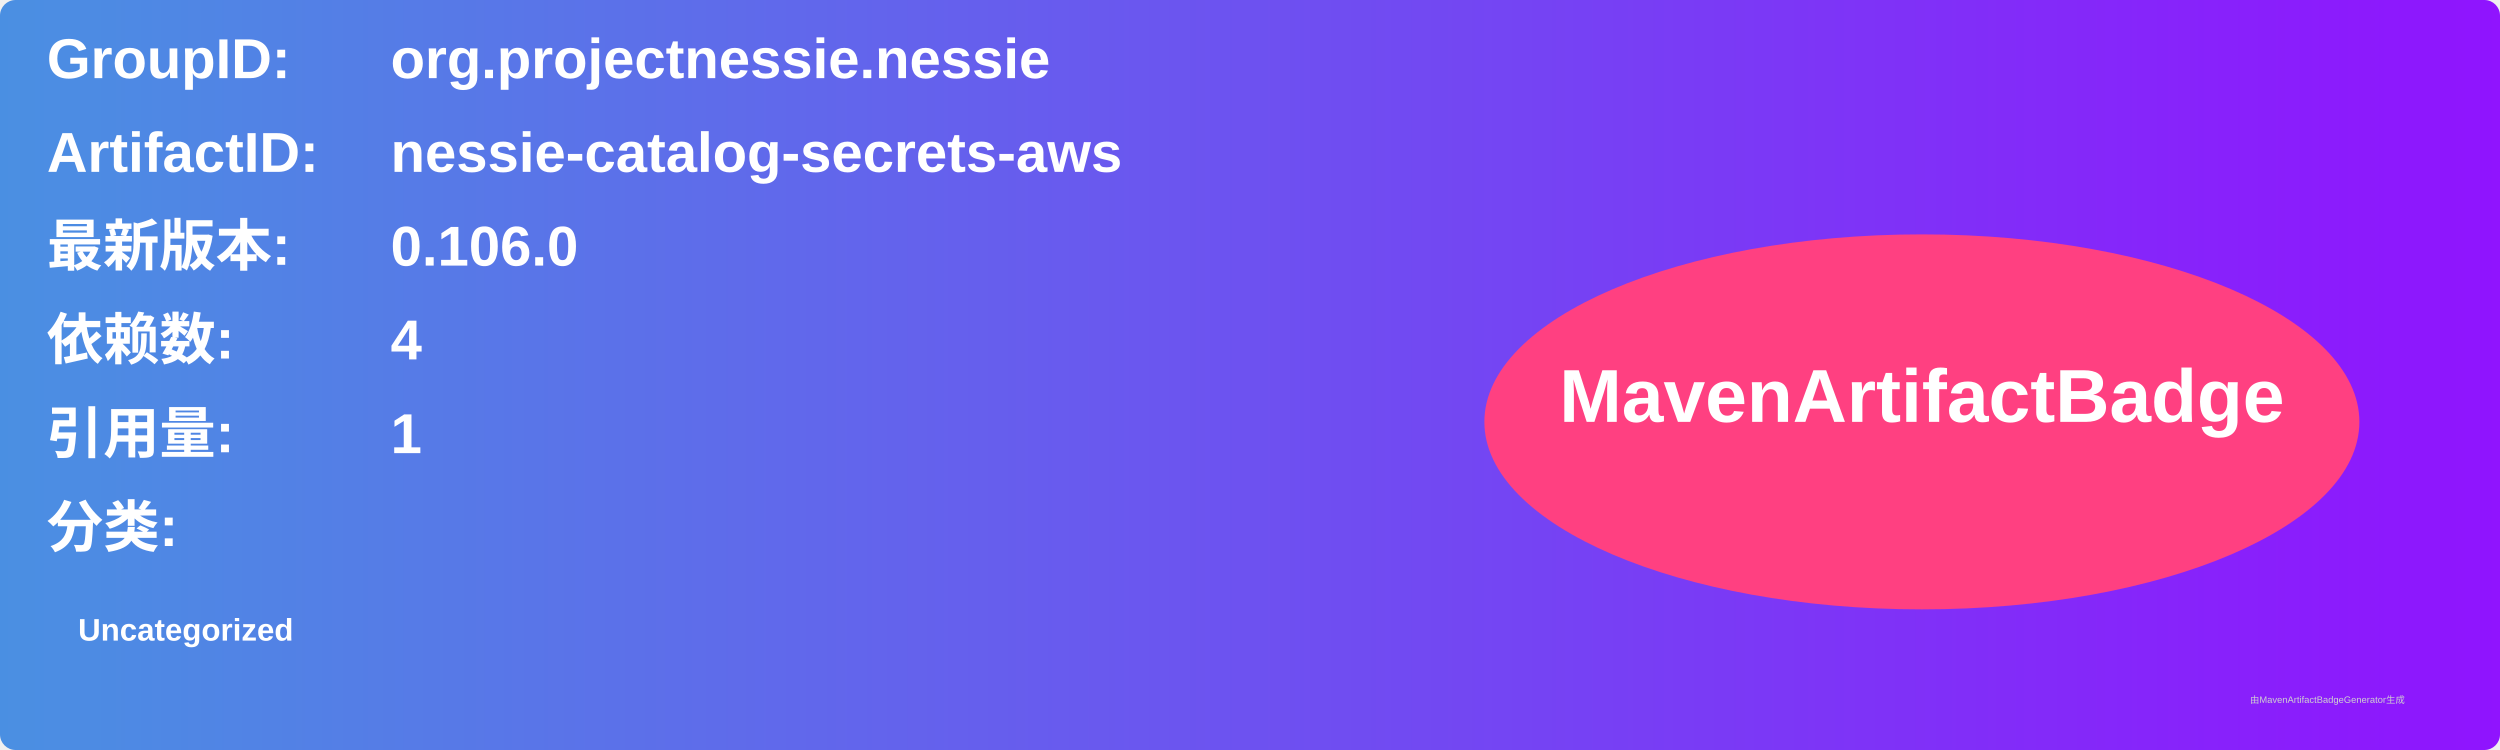
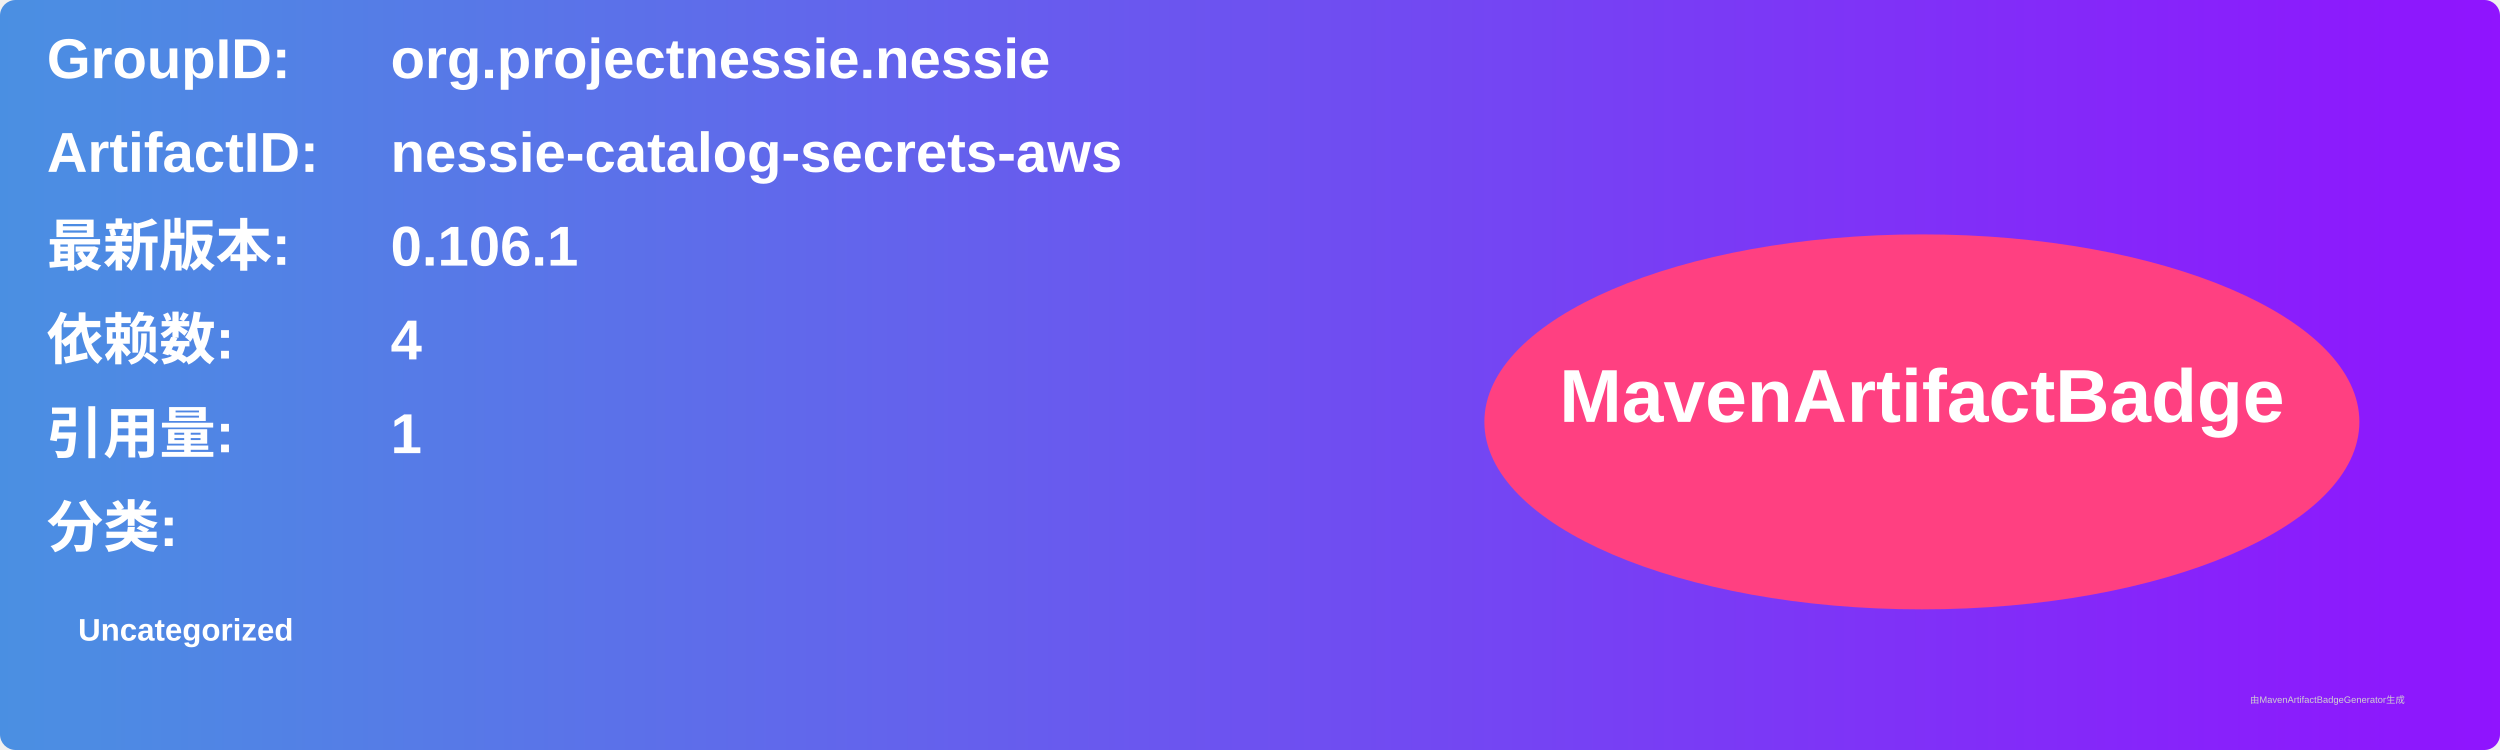
<svg xmlns="http://www.w3.org/2000/svg" width="800" height="240" viewBox="0 0 800 240">
  <linearGradient id="grad" x1="0%" y1="0%" x2="100%" y2="0%">
    <stop offset="0%" stop-color="#4a90e2" />
    <stop offset="100%" stop-color="#9013fe" />
  </linearGradient>
  <rect width="100%" height="100%" rx="5" ry="5" fill="url(#grad)" />
  <g transform="translate(15, 15)">
    <text x="0" y="10" font-family="Arial" font-size="18" fill="white" font-weight="bold" width="260">GroupID:</text>
    <text x="110" y="10" font-family="Arial" font-size="18" fill="white" font-weight="bold" width="460">org.projectnessie.nessie</text>
    <text x="0" y="40" font-family="Arial" font-size="18" fill="white" font-weight="bold" width="260">ArtifactID:</text>
    <text x="110" y="40" font-family="Arial" font-size="18" fill="white" font-weight="bold" width="460">nessie-catalog-secrets-aws</text>
    <text x="0" y="70" font-family="Arial" font-size="18" fill="white" font-weight="bold">最新版本:</text>
    <text x="110" y="70" font-family="Arial" font-size="18" fill="white" font-weight="bold">
-       <tspan font-weight="bold">0.106.0</tspan>
+       <tspan font-weight="bold">0.106.1</tspan>
    </text>
    <text x="0" y="100" font-family="Arial" font-size="18" fill="white" font-weight="bold">依赖数: </text>
    <text x="110" y="100" font-family="Arial" font-size="18" fill="white">
      <tspan font-weight="bold">4</tspan>
    </text>
    <text x="0" y="130" font-family="Arial" font-size="18" fill="white" font-weight="bold">引用量: </text>
    <text x="110" y="130" font-family="Arial" font-size="18" fill="white">
      <tspan font-weight="bold">1</tspan>
    </text>
    <text x="0" y="160" font-family="Arial" font-size="18" fill="white" font-weight="bold">分类:</text>
    <text x="10" y="190" font-family="Arial" font-size="10" fill="white">
      <tspan font-weight="bold">Uncategorized</tspan>
    </text>
    <ellipse cx="600" cy="120" rx="140" ry="60" fill="#ff4081" />
    <text x="600" y="120" text-anchor="middle" font-family="Arial" font-size="24" fill="white" font-weight="bold">MavenArtifactBadge</text>
  </g>
  <text x="720" y="225" font-family="Arial" font-size="3" fill="#d0d0d0">由MavenArtifactBadgeGenerator生成</text>
</svg>
